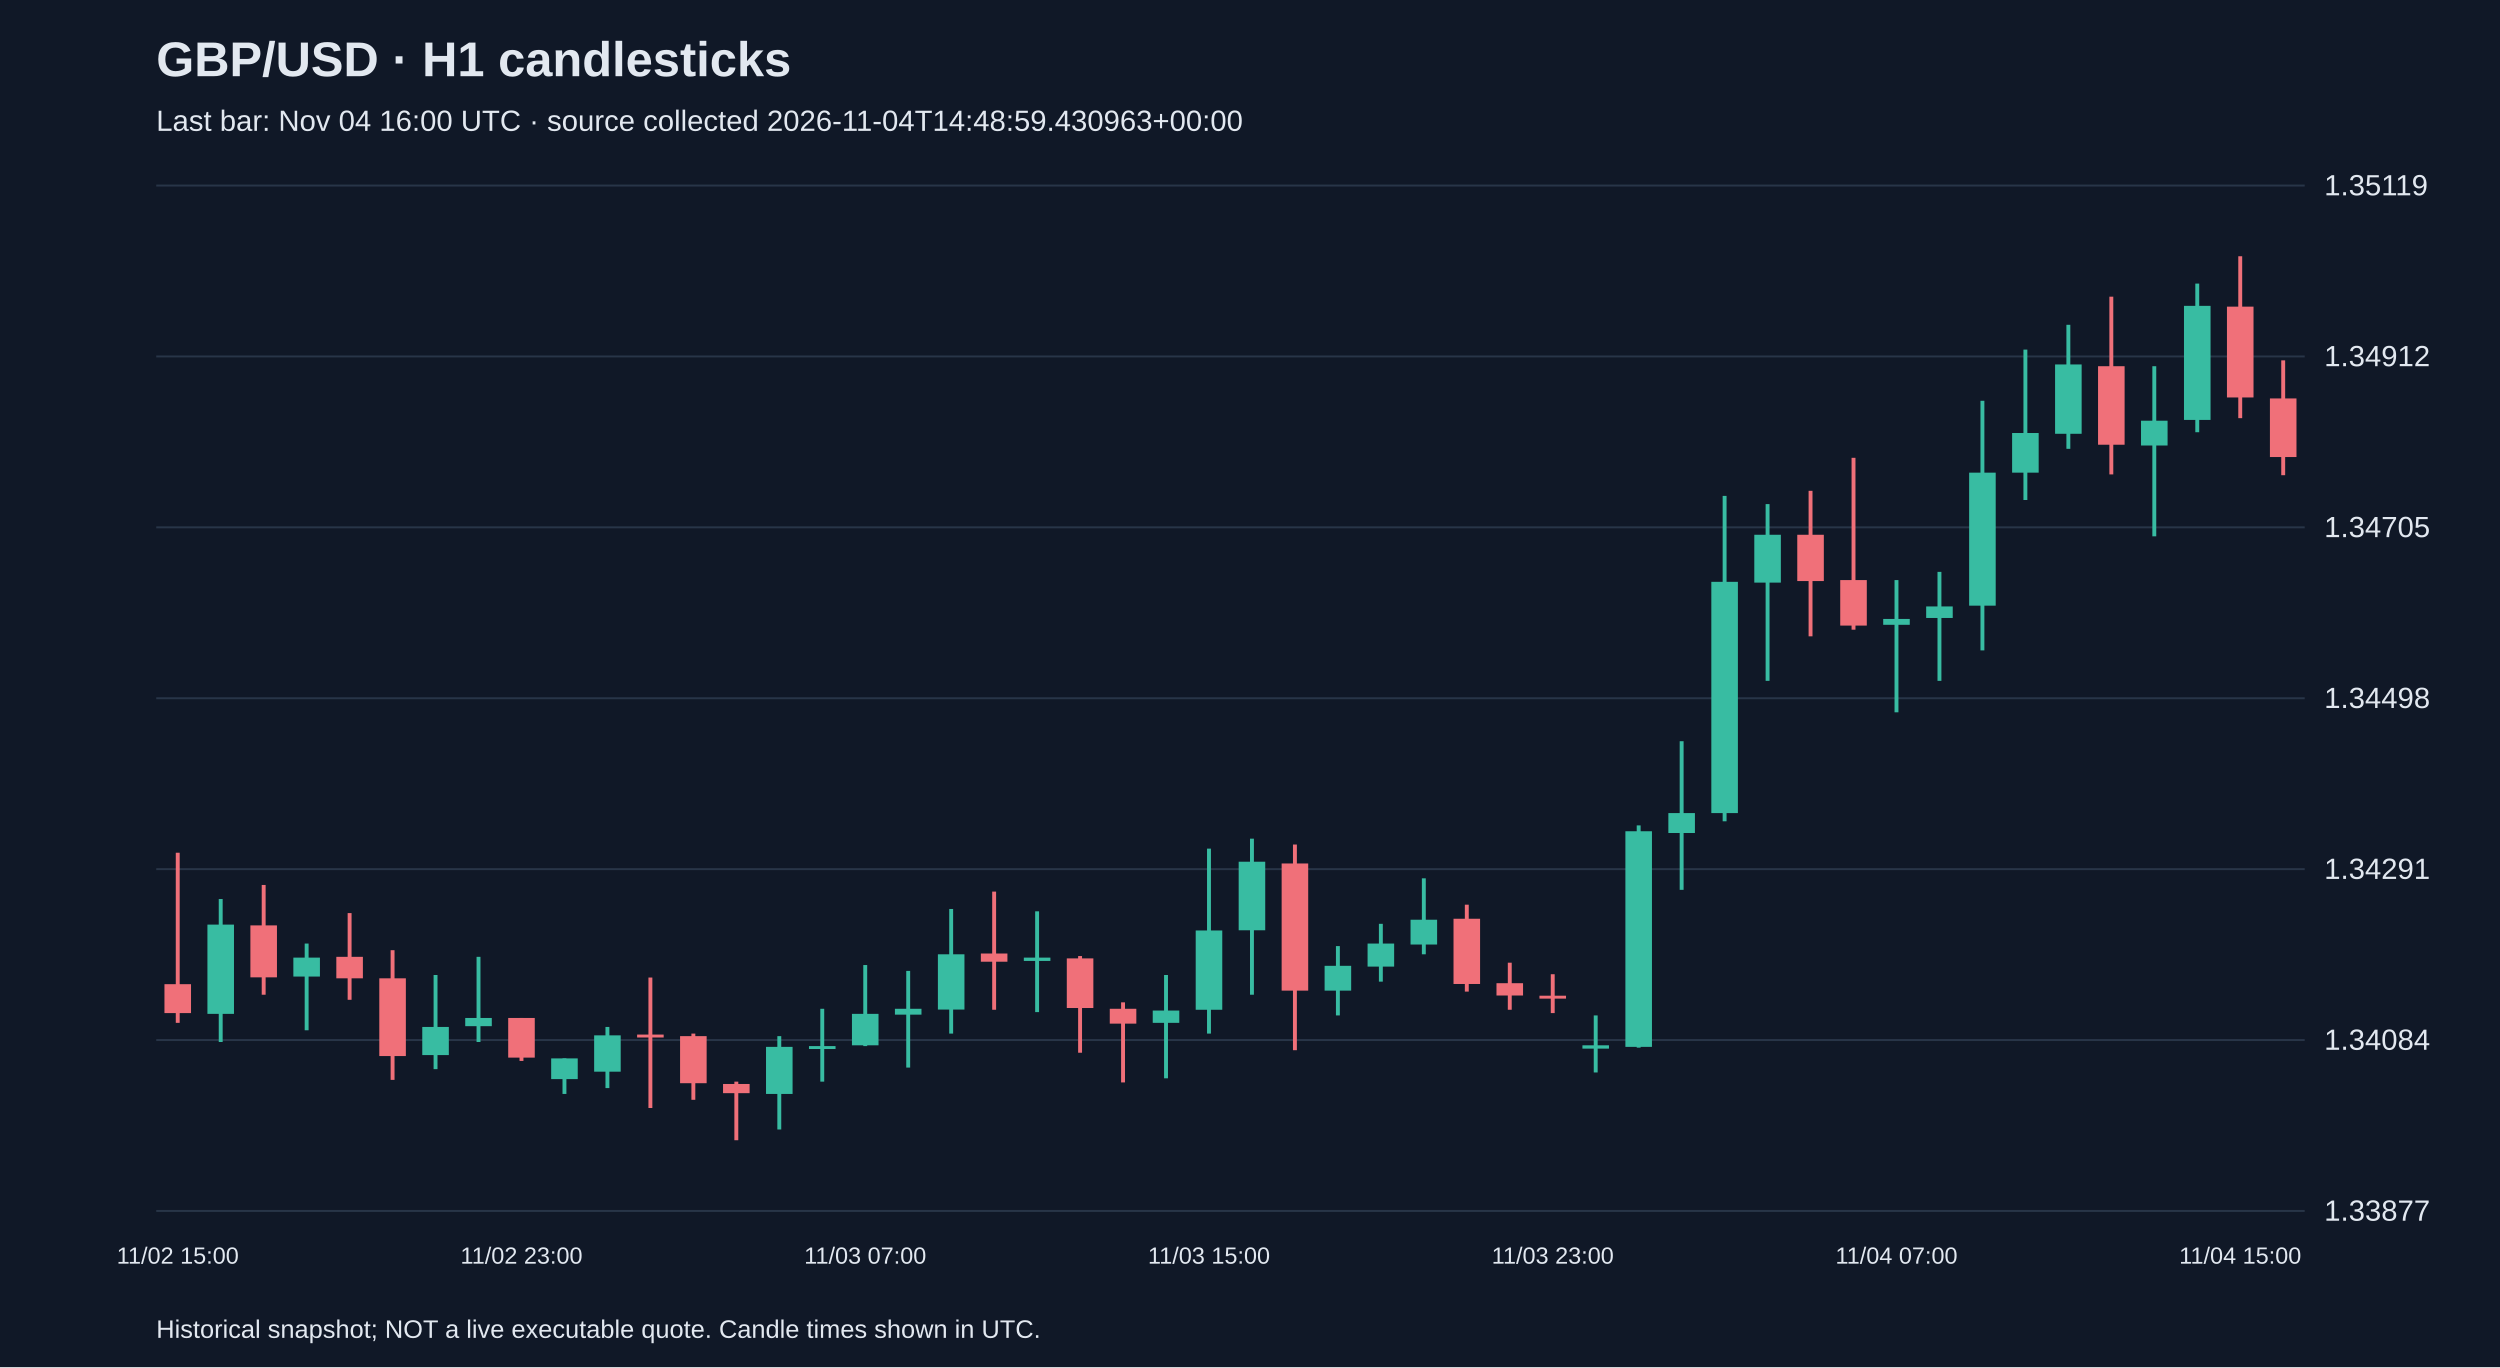
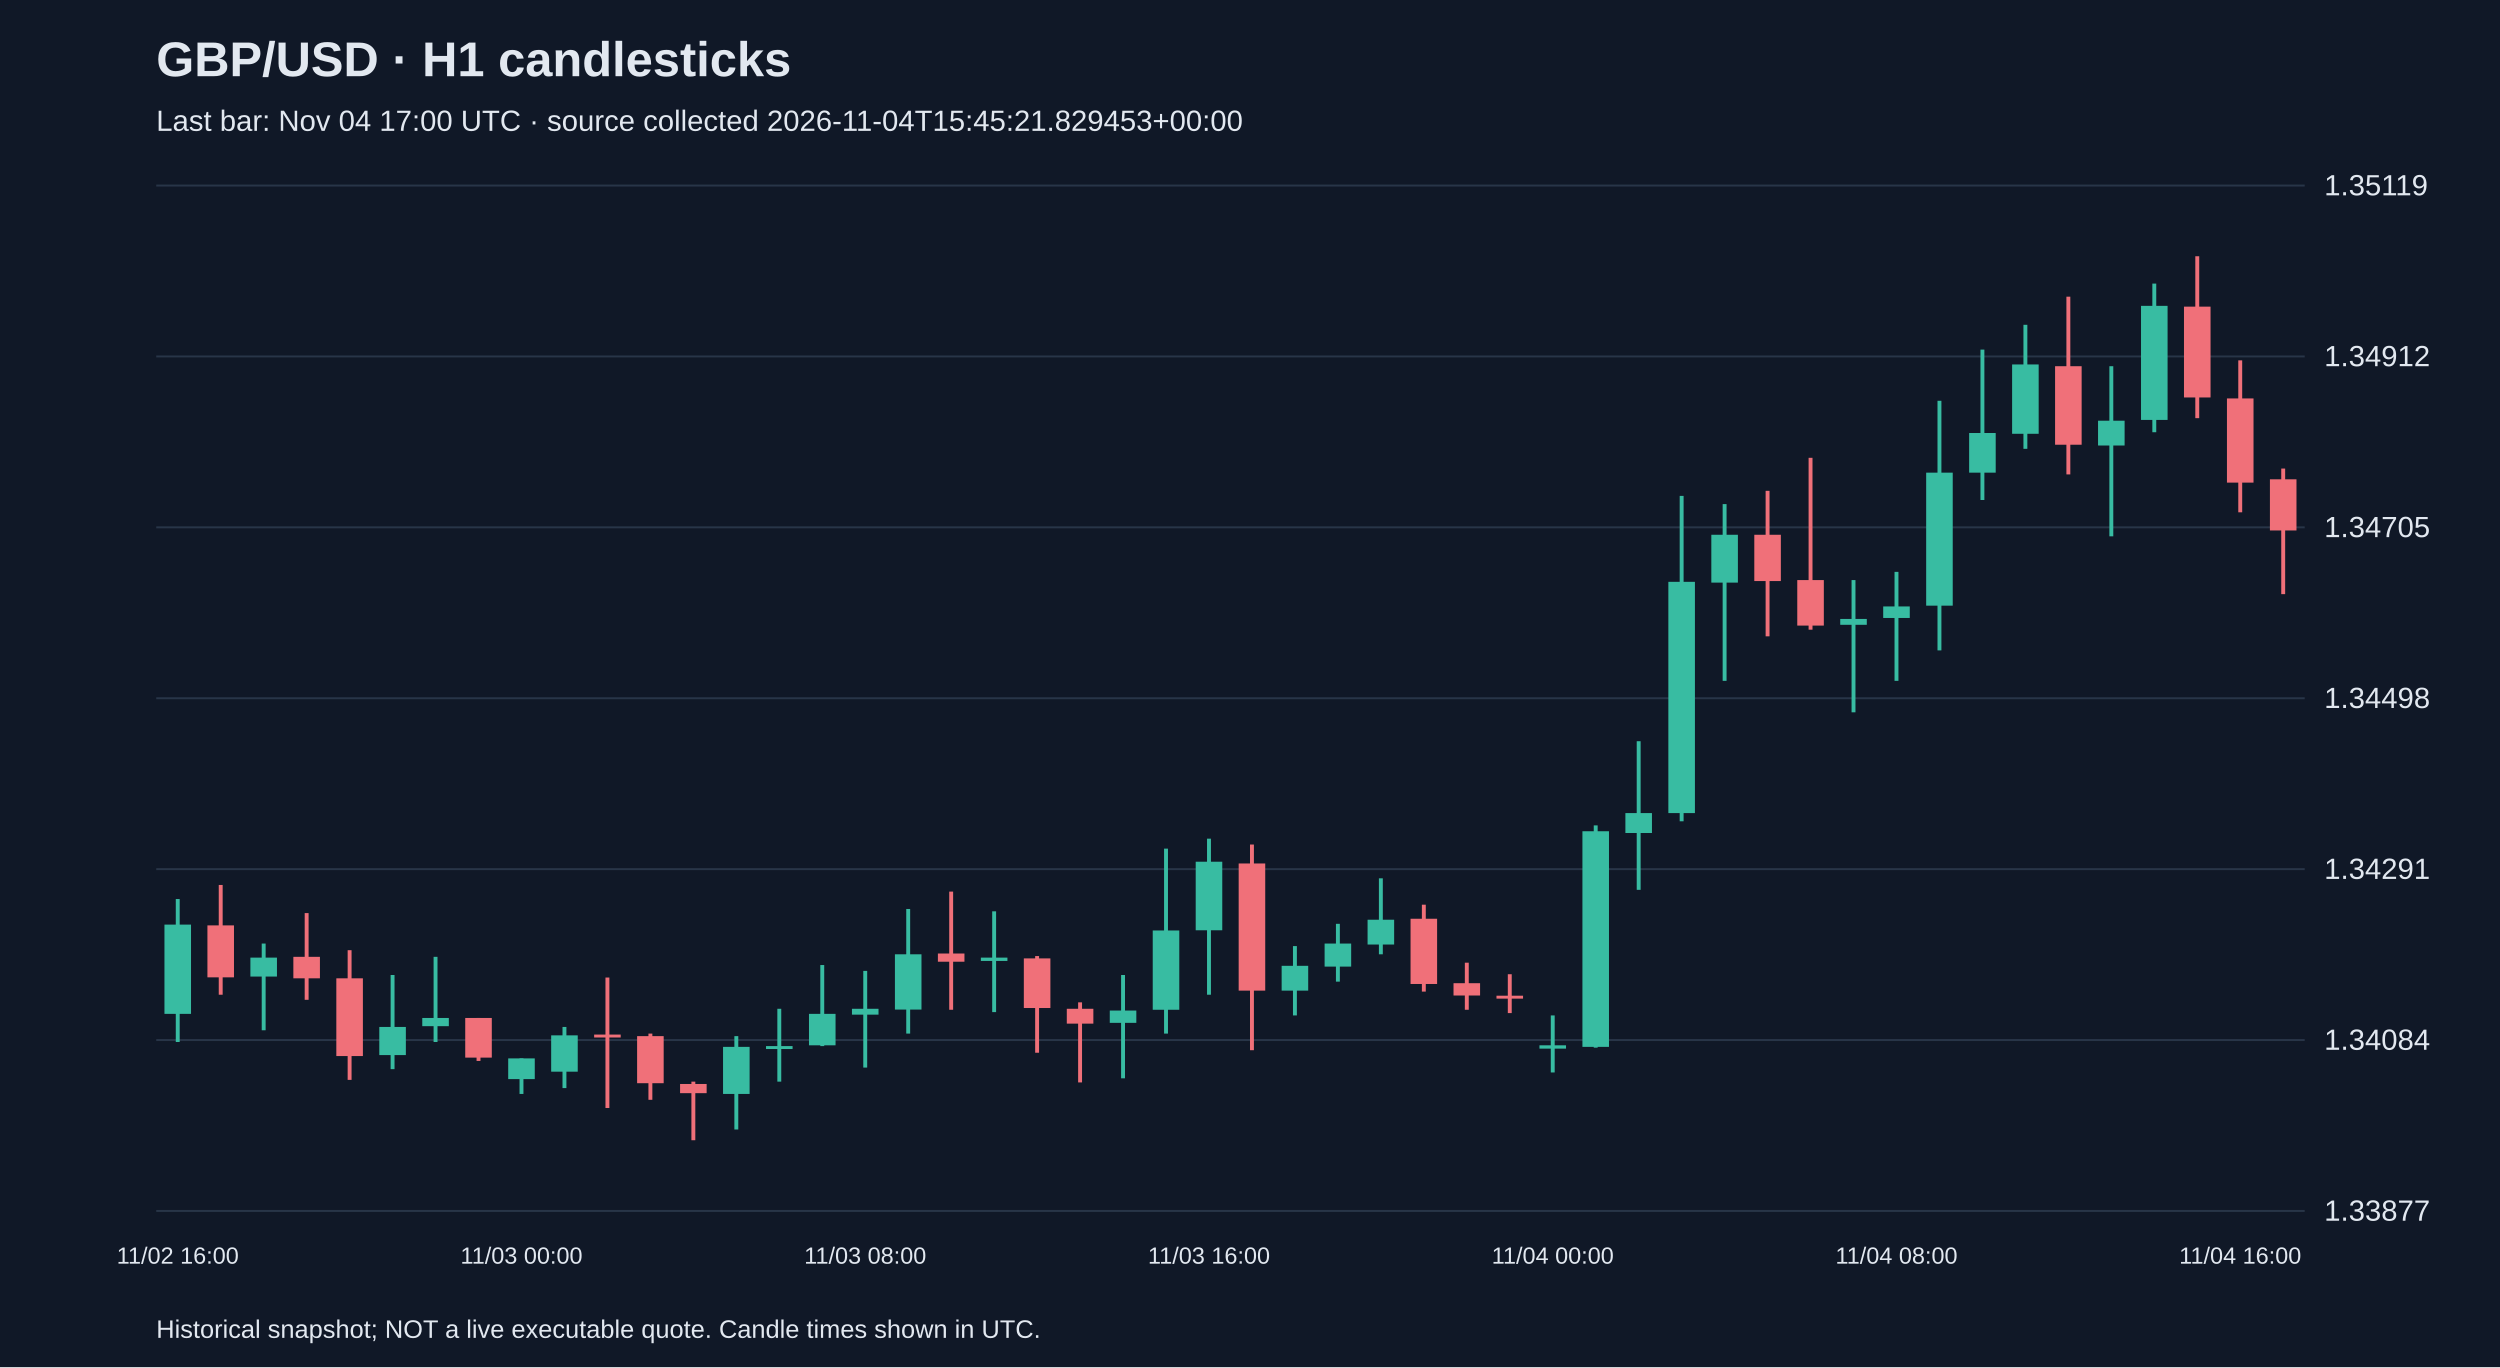
<svg xmlns="http://www.w3.org/2000/svg" viewBox="0 0 1280 700">
  <rect width="100%" height="100%" fill="#101827" />
  <style>text{font-family:Arial,sans-serif;fill:#e2e8f0}</style>
  <text x="80" y="39" font-size="25" font-weight="bold">GBP/USD · H1 candlesticks</text>
-   <text x="80" y="67" font-size="15" fill="#a6b1c5">Last bar: Nov 04 16:00 UTC · source collected 2026-11-04T14:48:59.430963+00:00</text>
+   <text x="80" y="67" font-size="15" fill="#a6b1c5">Last bar: Nov 04 17:00 UTC · source collected 2026-11-04T15:45:21.829453+00:00</text>
  <line x1="80" y1="620.0" x2="1180" y2="620.0" stroke="#283548" />
  <text x="1190" y="625.0" font-size="15">1.33877</text>
  <line x1="80" y1="532.5" x2="1180" y2="532.5" stroke="#283548" />
  <text x="1190" y="537.5" font-size="15">1.34084</text>
  <line x1="80" y1="445.0" x2="1180" y2="445.0" stroke="#283548" />
  <text x="1190" y="450.0" font-size="15">1.34291</text>
  <line x1="80" y1="357.5" x2="1180" y2="357.5" stroke="#283548" />
  <text x="1190" y="362.5" font-size="15">1.34498</text>
  <line x1="80" y1="270.0" x2="1180" y2="270.0" stroke="#283548" />
  <text x="1190" y="275.0" font-size="15">1.34705</text>
  <line x1="80" y1="182.5" x2="1180" y2="182.5" stroke="#283548" />
  <text x="1190" y="187.5" font-size="15">1.34912</text>
  <line x1="80" y1="95.0" x2="1180" y2="95.0" stroke="#283548" />
  <text x="1190" y="100.0" font-size="15">1.35119</text>
-   <line x1="91.0" y1="436.6" x2="91.0" y2="523.7" stroke="#f07079" stroke-width="2" />
-   <rect x="84.2" y="503.9" width="13.6" height="14.8" fill="#f07079" />
-   <text x="91.0" y="647" text-anchor="middle" font-size="12">11/02 15:00</text>
-   <line x1="113.0" y1="460.3" x2="113.0" y2="533.5" stroke="#38bca2" stroke-width="2" />
-   <rect x="106.2" y="473.4" width="13.6" height="45.7" fill="#38bca2" />
-   <line x1="135.0" y1="453.1" x2="135.0" y2="509.3" stroke="#f07079" stroke-width="2" />
-   <rect x="128.2" y="473.8" width="13.6" height="26.6" fill="#f07079" />
-   <line x1="157.0" y1="483.1" x2="157.0" y2="527.5" stroke="#38bca2" stroke-width="2" />
-   <rect x="150.2" y="490.3" width="13.6" height="9.7" fill="#38bca2" />
-   <line x1="179.0" y1="467.5" x2="179.0" y2="511.9" stroke="#f07079" stroke-width="2" />
-   <rect x="172.2" y="489.9" width="13.6" height="11.0" fill="#f07079" />
-   <line x1="201.0" y1="486.5" x2="201.0" y2="552.9" stroke="#f07079" stroke-width="2" />
-   <rect x="194.2" y="500.9" width="13.6" height="39.8" fill="#f07079" />
-   <line x1="223.0" y1="499.2" x2="223.0" y2="547.4" stroke="#38bca2" stroke-width="2" />
-   <rect x="216.2" y="525.8" width="13.6" height="14.4" fill="#38bca2" />
-   <line x1="245.0" y1="489.9" x2="245.0" y2="533.5" stroke="#38bca2" stroke-width="2" />
-   <rect x="238.2" y="521.2" width="13.6" height="4.2" fill="#38bca2" />
-   <line x1="267.0" y1="521.2" x2="267.0" y2="543.2" stroke="#f07079" stroke-width="2" />
-   <rect x="260.2" y="521.2" width="13.6" height="20.3" fill="#f07079" />
-   <text x="267.0" y="647" text-anchor="middle" font-size="12">11/02 23:00</text>
-   <line x1="289.0" y1="541.9" x2="289.0" y2="560.1" stroke="#38bca2" stroke-width="2" />
-   <rect x="282.2" y="541.9" width="13.6" height="10.6" fill="#38bca2" />
-   <line x1="311.0" y1="525.8" x2="311.0" y2="557.1" stroke="#38bca2" stroke-width="2" />
-   <rect x="304.2" y="530.1" width="13.6" height="18.6" fill="#38bca2" />
-   <line x1="333.0" y1="500.5" x2="333.0" y2="567.3" stroke="#f07079" stroke-width="2" />
-   <rect x="326.2" y="529.7" width="13.6" height="1.5" fill="#f07079" />
-   <line x1="355.0" y1="529.2" x2="355.0" y2="563.1" stroke="#f07079" stroke-width="2" />
-   <rect x="348.2" y="530.5" width="13.6" height="24.1" fill="#f07079" />
-   <line x1="377.0" y1="553.8" x2="377.0" y2="583.8" stroke="#f07079" stroke-width="2" />
-   <rect x="370.2" y="555.0" width="13.6" height="4.7" fill="#f07079" />
-   <line x1="399.0" y1="530.5" x2="399.0" y2="578.3" stroke="#38bca2" stroke-width="2" />
-   <rect x="392.2" y="536.0" width="13.6" height="24.1" fill="#38bca2" />
-   <line x1="421.0" y1="516.5" x2="421.0" y2="553.8" stroke="#38bca2" stroke-width="2" />
-   <rect x="414.2" y="535.6" width="13.6" height="1.5" fill="#38bca2" />
-   <line x1="443.0" y1="494.1" x2="443.0" y2="535.6" stroke="#38bca2" stroke-width="2" />
-   <rect x="436.2" y="519.1" width="13.6" height="16.1" fill="#38bca2" />
-   <text x="443.0" y="647" text-anchor="middle" font-size="12">11/03 07:00</text>
-   <line x1="465.0" y1="497.1" x2="465.0" y2="546.6" stroke="#38bca2" stroke-width="2" />
-   <rect x="458.2" y="516.5" width="13.6" height="3.0" fill="#38bca2" />
-   <line x1="487.0" y1="465.4" x2="487.0" y2="529.2" stroke="#38bca2" stroke-width="2" />
-   <rect x="480.2" y="488.6" width="13.6" height="28.3" fill="#38bca2" />
-   <line x1="509.0" y1="456.5" x2="509.0" y2="517.0" stroke="#f07079" stroke-width="2" />
-   <rect x="502.2" y="488.2" width="13.6" height="4.2" fill="#f07079" />
-   <line x1="531.0" y1="466.6" x2="531.0" y2="518.2" stroke="#38bca2" stroke-width="2" />
-   <rect x="524.2" y="490.3" width="13.6" height="1.7" fill="#38bca2" />
-   <line x1="553.0" y1="489.5" x2="553.0" y2="539.0" stroke="#f07079" stroke-width="2" />
-   <rect x="546.2" y="490.7" width="13.6" height="25.4" fill="#f07079" />
-   <line x1="575.0" y1="513.2" x2="575.0" y2="554.2" stroke="#f07079" stroke-width="2" />
-   <rect x="568.2" y="516.5" width="13.6" height="7.6" fill="#f07079" />
-   <line x1="597.0" y1="499.2" x2="597.0" y2="552.1" stroke="#38bca2" stroke-width="2" />
-   <rect x="590.2" y="517.4" width="13.6" height="6.3" fill="#38bca2" />
-   <line x1="619.0" y1="434.5" x2="619.0" y2="529.2" stroke="#38bca2" stroke-width="2" />
-   <rect x="612.2" y="476.4" width="13.6" height="40.6" fill="#38bca2" />
-   <text x="619.0" y="647" text-anchor="middle" font-size="12">11/03 15:00</text>
-   <line x1="641.0" y1="429.4" x2="641.0" y2="509.3" stroke="#38bca2" stroke-width="2" />
-   <rect x="634.2" y="441.2" width="13.6" height="35.1" fill="#38bca2" />
-   <line x1="663.0" y1="432.4" x2="663.0" y2="537.7" stroke="#f07079" stroke-width="2" />
-   <rect x="656.2" y="442.1" width="13.6" height="65.1" fill="#f07079" />
-   <line x1="685.0" y1="484.4" x2="685.0" y2="519.9" stroke="#38bca2" stroke-width="2" />
-   <rect x="678.2" y="494.5" width="13.6" height="12.7" fill="#38bca2" />
-   <line x1="707.0" y1="473.0" x2="707.0" y2="502.6" stroke="#38bca2" stroke-width="2" />
-   <rect x="700.2" y="483.1" width="13.6" height="11.8" fill="#38bca2" />
-   <line x1="729.0" y1="449.7" x2="729.0" y2="488.6" stroke="#38bca2" stroke-width="2" />
-   <rect x="722.2" y="470.9" width="13.6" height="12.7" fill="#38bca2" />
-   <line x1="751.0" y1="463.2" x2="751.0" y2="507.7" stroke="#f07079" stroke-width="2" />
-   <rect x="744.2" y="470.4" width="13.6" height="33.4" fill="#f07079" />
-   <line x1="773.0" y1="492.9" x2="773.0" y2="517.0" stroke="#f07079" stroke-width="2" />
-   <rect x="766.2" y="503.4" width="13.6" height="6.3" fill="#f07079" />
-   <line x1="795.0" y1="498.8" x2="795.0" y2="518.7" stroke="#f07079" stroke-width="2" />
-   <rect x="788.2" y="509.8" width="13.6" height="1.5" fill="#f07079" />
-   <text x="795.0" y="647" text-anchor="middle" font-size="12">11/03 23:00</text>
-   <line x1="817.0" y1="519.9" x2="817.0" y2="549.1" stroke="#38bca2" stroke-width="2" />
-   <rect x="810.2" y="535.2" width="13.6" height="1.7" fill="#38bca2" />
-   <line x1="839.0" y1="422.6" x2="839.0" y2="536.4" stroke="#38bca2" stroke-width="2" />
-   <rect x="832.2" y="425.6" width="13.6" height="110.4" fill="#38bca2" />
-   <line x1="861.0" y1="379.5" x2="861.0" y2="455.6" stroke="#38bca2" stroke-width="2" />
-   <rect x="854.2" y="416.3" width="13.6" height="10.2" fill="#38bca2" />
-   <line x1="883.0" y1="253.9" x2="883.0" y2="420.5" stroke="#38bca2" stroke-width="2" />
-   <rect x="876.2" y="297.9" width="13.6" height="118.4" fill="#38bca2" />
-   <line x1="905.0" y1="258.1" x2="905.0" y2="348.6" stroke="#38bca2" stroke-width="2" />
-   <rect x="898.2" y="273.8" width="13.6" height="24.5" fill="#38bca2" />
-   <line x1="927.0" y1="251.3" x2="927.0" y2="325.8" stroke="#f07079" stroke-width="2" />
-   <rect x="920.2" y="273.8" width="13.6" height="23.7" fill="#f07079" />
-   <line x1="949.0" y1="234.4" x2="949.0" y2="322.4" stroke="#f07079" stroke-width="2" />
-   <rect x="942.2" y="297.0" width="13.6" height="23.3" fill="#f07079" />
-   <line x1="971.0" y1="297.0" x2="971.0" y2="364.7" stroke="#38bca2" stroke-width="2" />
-   <rect x="964.2" y="316.9" width="13.6" height="3.0" fill="#38bca2" />
-   <text x="971.0" y="647" text-anchor="middle" font-size="12">11/04 07:00</text>
-   <line x1="993.0" y1="292.8" x2="993.0" y2="348.6" stroke="#38bca2" stroke-width="2" />
-   <rect x="986.2" y="310.5" width="13.6" height="5.9" fill="#38bca2" />
-   <line x1="1015.0" y1="205.2" x2="1015.0" y2="333.0" stroke="#38bca2" stroke-width="2" />
-   <rect x="1008.2" y="242.0" width="13.6" height="68.1" fill="#38bca2" />
-   <line x1="1037.0" y1="179.0" x2="1037.0" y2="256.0" stroke="#38bca2" stroke-width="2" />
-   <rect x="1030.2" y="221.7" width="13.6" height="20.3" fill="#38bca2" />
-   <line x1="1059.0" y1="166.3" x2="1059.0" y2="229.8" stroke="#38bca2" stroke-width="2" />
-   <rect x="1052.2" y="186.6" width="13.6" height="35.5" fill="#38bca2" />
-   <line x1="1081.0" y1="151.9" x2="1081.0" y2="242.9" stroke="#f07079" stroke-width="2" />
-   <rect x="1074.2" y="187.5" width="13.6" height="40.2" fill="#f07079" />
-   <line x1="1103.0" y1="187.5" x2="1103.0" y2="274.6" stroke="#38bca2" stroke-width="2" />
-   <rect x="1096.2" y="215.4" width="13.6" height="12.7" fill="#38bca2" />
-   <line x1="1125.0" y1="145.2" x2="1125.0" y2="221.3" stroke="#38bca2" stroke-width="2" />
-   <rect x="1118.2" y="156.6" width="13.6" height="58.4" fill="#38bca2" />
-   <line x1="1147.0" y1="131.2" x2="1147.0" y2="214.1" stroke="#f07079" stroke-width="2" />
-   <rect x="1140.2" y="157.0" width="13.6" height="46.5" fill="#f07079" />
-   <text x="1147.0" y="647" text-anchor="middle" font-size="12">11/04 15:00</text>
-   <line x1="1169.0" y1="184.5" x2="1169.0" y2="243.3" stroke="#f07079" stroke-width="2" />
-   <rect x="1162.2" y="204.0" width="13.6" height="30.0" fill="#f07079" />
+   <line x1="91.0" y1="460.3" x2="91.0" y2="533.5" stroke="#38bca2" stroke-width="2" />
+   <rect x="84.2" y="473.4" width="13.6" height="45.7" fill="#38bca2" />
+   <text x="91.0" y="647" text-anchor="middle" font-size="12">11/02 16:00</text>
+   <line x1="113.0" y1="453.1" x2="113.0" y2="509.3" stroke="#f07079" stroke-width="2" />
+   <rect x="106.2" y="473.8" width="13.6" height="26.6" fill="#f07079" />
+   <line x1="135.0" y1="483.1" x2="135.0" y2="527.5" stroke="#38bca2" stroke-width="2" />
+   <rect x="128.2" y="490.3" width="13.6" height="9.7" fill="#38bca2" />
+   <line x1="157.0" y1="467.5" x2="157.0" y2="511.9" stroke="#f07079" stroke-width="2" />
+   <rect x="150.2" y="489.9" width="13.6" height="11.0" fill="#f07079" />
+   <line x1="179.0" y1="486.5" x2="179.0" y2="552.9" stroke="#f07079" stroke-width="2" />
+   <rect x="172.2" y="500.9" width="13.6" height="39.8" fill="#f07079" />
+   <line x1="201.0" y1="499.2" x2="201.0" y2="547.4" stroke="#38bca2" stroke-width="2" />
+   <rect x="194.2" y="525.8" width="13.6" height="14.4" fill="#38bca2" />
+   <line x1="223.0" y1="489.9" x2="223.0" y2="533.5" stroke="#38bca2" stroke-width="2" />
+   <rect x="216.2" y="521.2" width="13.6" height="4.2" fill="#38bca2" />
+   <line x1="245.0" y1="521.2" x2="245.0" y2="543.2" stroke="#f07079" stroke-width="2" />
+   <rect x="238.2" y="521.2" width="13.6" height="20.3" fill="#f07079" />
+   <line x1="267.0" y1="541.9" x2="267.0" y2="560.1" stroke="#38bca2" stroke-width="2" />
+   <rect x="260.2" y="541.9" width="13.6" height="10.6" fill="#38bca2" />
+   <text x="267.0" y="647" text-anchor="middle" font-size="12">11/03 00:00</text>
+   <line x1="289.0" y1="525.8" x2="289.0" y2="557.1" stroke="#38bca2" stroke-width="2" />
+   <rect x="282.2" y="530.1" width="13.6" height="18.6" fill="#38bca2" />
+   <line x1="311.0" y1="500.5" x2="311.0" y2="567.3" stroke="#f07079" stroke-width="2" />
+   <rect x="304.2" y="529.7" width="13.6" height="1.5" fill="#f07079" />
+   <line x1="333.0" y1="529.2" x2="333.0" y2="563.1" stroke="#f07079" stroke-width="2" />
+   <rect x="326.2" y="530.5" width="13.6" height="24.1" fill="#f07079" />
+   <line x1="355.0" y1="553.8" x2="355.0" y2="583.8" stroke="#f07079" stroke-width="2" />
+   <rect x="348.2" y="555.0" width="13.6" height="4.7" fill="#f07079" />
+   <line x1="377.0" y1="530.5" x2="377.0" y2="578.3" stroke="#38bca2" stroke-width="2" />
+   <rect x="370.2" y="536.0" width="13.6" height="24.1" fill="#38bca2" />
+   <line x1="399.0" y1="516.5" x2="399.0" y2="553.8" stroke="#38bca2" stroke-width="2" />
+   <rect x="392.2" y="535.6" width="13.6" height="1.5" fill="#38bca2" />
+   <line x1="421.0" y1="494.1" x2="421.0" y2="535.6" stroke="#38bca2" stroke-width="2" />
+   <rect x="414.2" y="519.1" width="13.6" height="16.1" fill="#38bca2" />
+   <line x1="443.0" y1="497.1" x2="443.0" y2="546.6" stroke="#38bca2" stroke-width="2" />
+   <rect x="436.2" y="516.5" width="13.6" height="3.0" fill="#38bca2" />
+   <text x="443.0" y="647" text-anchor="middle" font-size="12">11/03 08:00</text>
+   <line x1="465.0" y1="465.4" x2="465.0" y2="529.2" stroke="#38bca2" stroke-width="2" />
+   <rect x="458.2" y="488.6" width="13.6" height="28.3" fill="#38bca2" />
+   <line x1="487.0" y1="456.5" x2="487.0" y2="517.0" stroke="#f07079" stroke-width="2" />
+   <rect x="480.2" y="488.2" width="13.6" height="4.2" fill="#f07079" />
+   <line x1="509.0" y1="466.6" x2="509.0" y2="518.2" stroke="#38bca2" stroke-width="2" />
+   <rect x="502.2" y="490.3" width="13.6" height="1.7" fill="#38bca2" />
+   <line x1="531.0" y1="489.5" x2="531.0" y2="539.0" stroke="#f07079" stroke-width="2" />
+   <rect x="524.2" y="490.7" width="13.6" height="25.4" fill="#f07079" />
+   <line x1="553.0" y1="513.2" x2="553.0" y2="554.2" stroke="#f07079" stroke-width="2" />
+   <rect x="546.2" y="516.5" width="13.6" height="7.6" fill="#f07079" />
+   <line x1="575.0" y1="499.2" x2="575.0" y2="552.1" stroke="#38bca2" stroke-width="2" />
+   <rect x="568.2" y="517.4" width="13.6" height="6.3" fill="#38bca2" />
+   <line x1="597.0" y1="434.5" x2="597.0" y2="529.2" stroke="#38bca2" stroke-width="2" />
+   <rect x="590.2" y="476.4" width="13.6" height="40.6" fill="#38bca2" />
+   <line x1="619.0" y1="429.4" x2="619.0" y2="509.3" stroke="#38bca2" stroke-width="2" />
+   <rect x="612.2" y="441.2" width="13.6" height="35.1" fill="#38bca2" />
+   <text x="619.0" y="647" text-anchor="middle" font-size="12">11/03 16:00</text>
+   <line x1="641.0" y1="432.4" x2="641.0" y2="537.7" stroke="#f07079" stroke-width="2" />
+   <rect x="634.2" y="442.1" width="13.6" height="65.1" fill="#f07079" />
+   <line x1="663.0" y1="484.4" x2="663.0" y2="519.9" stroke="#38bca2" stroke-width="2" />
+   <rect x="656.2" y="494.5" width="13.6" height="12.7" fill="#38bca2" />
+   <line x1="685.0" y1="473.0" x2="685.0" y2="502.6" stroke="#38bca2" stroke-width="2" />
+   <rect x="678.2" y="483.1" width="13.6" height="11.8" fill="#38bca2" />
+   <line x1="707.0" y1="449.7" x2="707.0" y2="488.6" stroke="#38bca2" stroke-width="2" />
+   <rect x="700.2" y="470.9" width="13.6" height="12.7" fill="#38bca2" />
+   <line x1="729.0" y1="463.2" x2="729.0" y2="507.7" stroke="#f07079" stroke-width="2" />
+   <rect x="722.2" y="470.4" width="13.6" height="33.4" fill="#f07079" />
+   <line x1="751.0" y1="492.9" x2="751.0" y2="517.0" stroke="#f07079" stroke-width="2" />
+   <rect x="744.2" y="503.4" width="13.6" height="6.3" fill="#f07079" />
+   <line x1="773.0" y1="498.8" x2="773.0" y2="518.7" stroke="#f07079" stroke-width="2" />
+   <rect x="766.2" y="509.8" width="13.6" height="1.5" fill="#f07079" />
+   <line x1="795.0" y1="519.9" x2="795.0" y2="549.1" stroke="#38bca2" stroke-width="2" />
+   <rect x="788.2" y="535.2" width="13.6" height="1.7" fill="#38bca2" />
+   <text x="795.0" y="647" text-anchor="middle" font-size="12">11/04 00:00</text>
+   <line x1="817.0" y1="422.6" x2="817.0" y2="536.4" stroke="#38bca2" stroke-width="2" />
+   <rect x="810.2" y="425.6" width="13.6" height="110.4" fill="#38bca2" />
+   <line x1="839.0" y1="379.5" x2="839.0" y2="455.6" stroke="#38bca2" stroke-width="2" />
+   <rect x="832.2" y="416.3" width="13.6" height="10.2" fill="#38bca2" />
+   <line x1="861.0" y1="253.9" x2="861.0" y2="420.5" stroke="#38bca2" stroke-width="2" />
+   <rect x="854.2" y="297.9" width="13.6" height="118.4" fill="#38bca2" />
+   <line x1="883.0" y1="258.1" x2="883.0" y2="348.6" stroke="#38bca2" stroke-width="2" />
+   <rect x="876.2" y="273.8" width="13.6" height="24.5" fill="#38bca2" />
+   <line x1="905.0" y1="251.3" x2="905.0" y2="325.8" stroke="#f07079" stroke-width="2" />
+   <rect x="898.2" y="273.8" width="13.6" height="23.7" fill="#f07079" />
+   <line x1="927.0" y1="234.4" x2="927.0" y2="322.4" stroke="#f07079" stroke-width="2" />
+   <rect x="920.2" y="297.0" width="13.6" height="23.3" fill="#f07079" />
+   <line x1="949.0" y1="297.0" x2="949.0" y2="364.7" stroke="#38bca2" stroke-width="2" />
+   <rect x="942.2" y="316.9" width="13.6" height="3.0" fill="#38bca2" />
+   <line x1="971.0" y1="292.8" x2="971.0" y2="348.6" stroke="#38bca2" stroke-width="2" />
+   <rect x="964.2" y="310.5" width="13.6" height="5.9" fill="#38bca2" />
+   <text x="971.0" y="647" text-anchor="middle" font-size="12">11/04 08:00</text>
+   <line x1="993.0" y1="205.2" x2="993.0" y2="333.0" stroke="#38bca2" stroke-width="2" />
+   <rect x="986.2" y="242.0" width="13.6" height="68.1" fill="#38bca2" />
+   <line x1="1015.0" y1="179.0" x2="1015.0" y2="256.0" stroke="#38bca2" stroke-width="2" />
+   <rect x="1008.2" y="221.7" width="13.6" height="20.3" fill="#38bca2" />
+   <line x1="1037.0" y1="166.3" x2="1037.0" y2="229.8" stroke="#38bca2" stroke-width="2" />
+   <rect x="1030.2" y="186.6" width="13.6" height="35.5" fill="#38bca2" />
+   <line x1="1059.0" y1="151.9" x2="1059.0" y2="242.9" stroke="#f07079" stroke-width="2" />
+   <rect x="1052.2" y="187.5" width="13.6" height="40.2" fill="#f07079" />
+   <line x1="1081.0" y1="187.5" x2="1081.0" y2="274.6" stroke="#38bca2" stroke-width="2" />
+   <rect x="1074.2" y="215.4" width="13.6" height="12.7" fill="#38bca2" />
+   <line x1="1103.0" y1="145.2" x2="1103.0" y2="221.3" stroke="#38bca2" stroke-width="2" />
+   <rect x="1096.2" y="156.6" width="13.6" height="58.4" fill="#38bca2" />
+   <line x1="1125.0" y1="131.2" x2="1125.0" y2="214.1" stroke="#f07079" stroke-width="2" />
+   <rect x="1118.2" y="157.0" width="13.6" height="46.5" fill="#f07079" />
+   <line x1="1147.0" y1="184.5" x2="1147.0" y2="262.3" stroke="#f07079" stroke-width="2" />
+   <rect x="1140.2" y="204.0" width="13.6" height="43.1" fill="#f07079" />
+   <text x="1147.0" y="647" text-anchor="middle" font-size="12">11/04 16:00</text>
+   <line x1="1169.0" y1="239.9" x2="1169.0" y2="304.2" stroke="#f07079" stroke-width="2" />
+   <rect x="1162.2" y="245.4" width="13.6" height="26.2" fill="#f07079" />
  <text x="80" y="685" font-size="13">Historical snapshot; NOT a live executable quote. Candle times shown in UTC.</text>
</svg>
